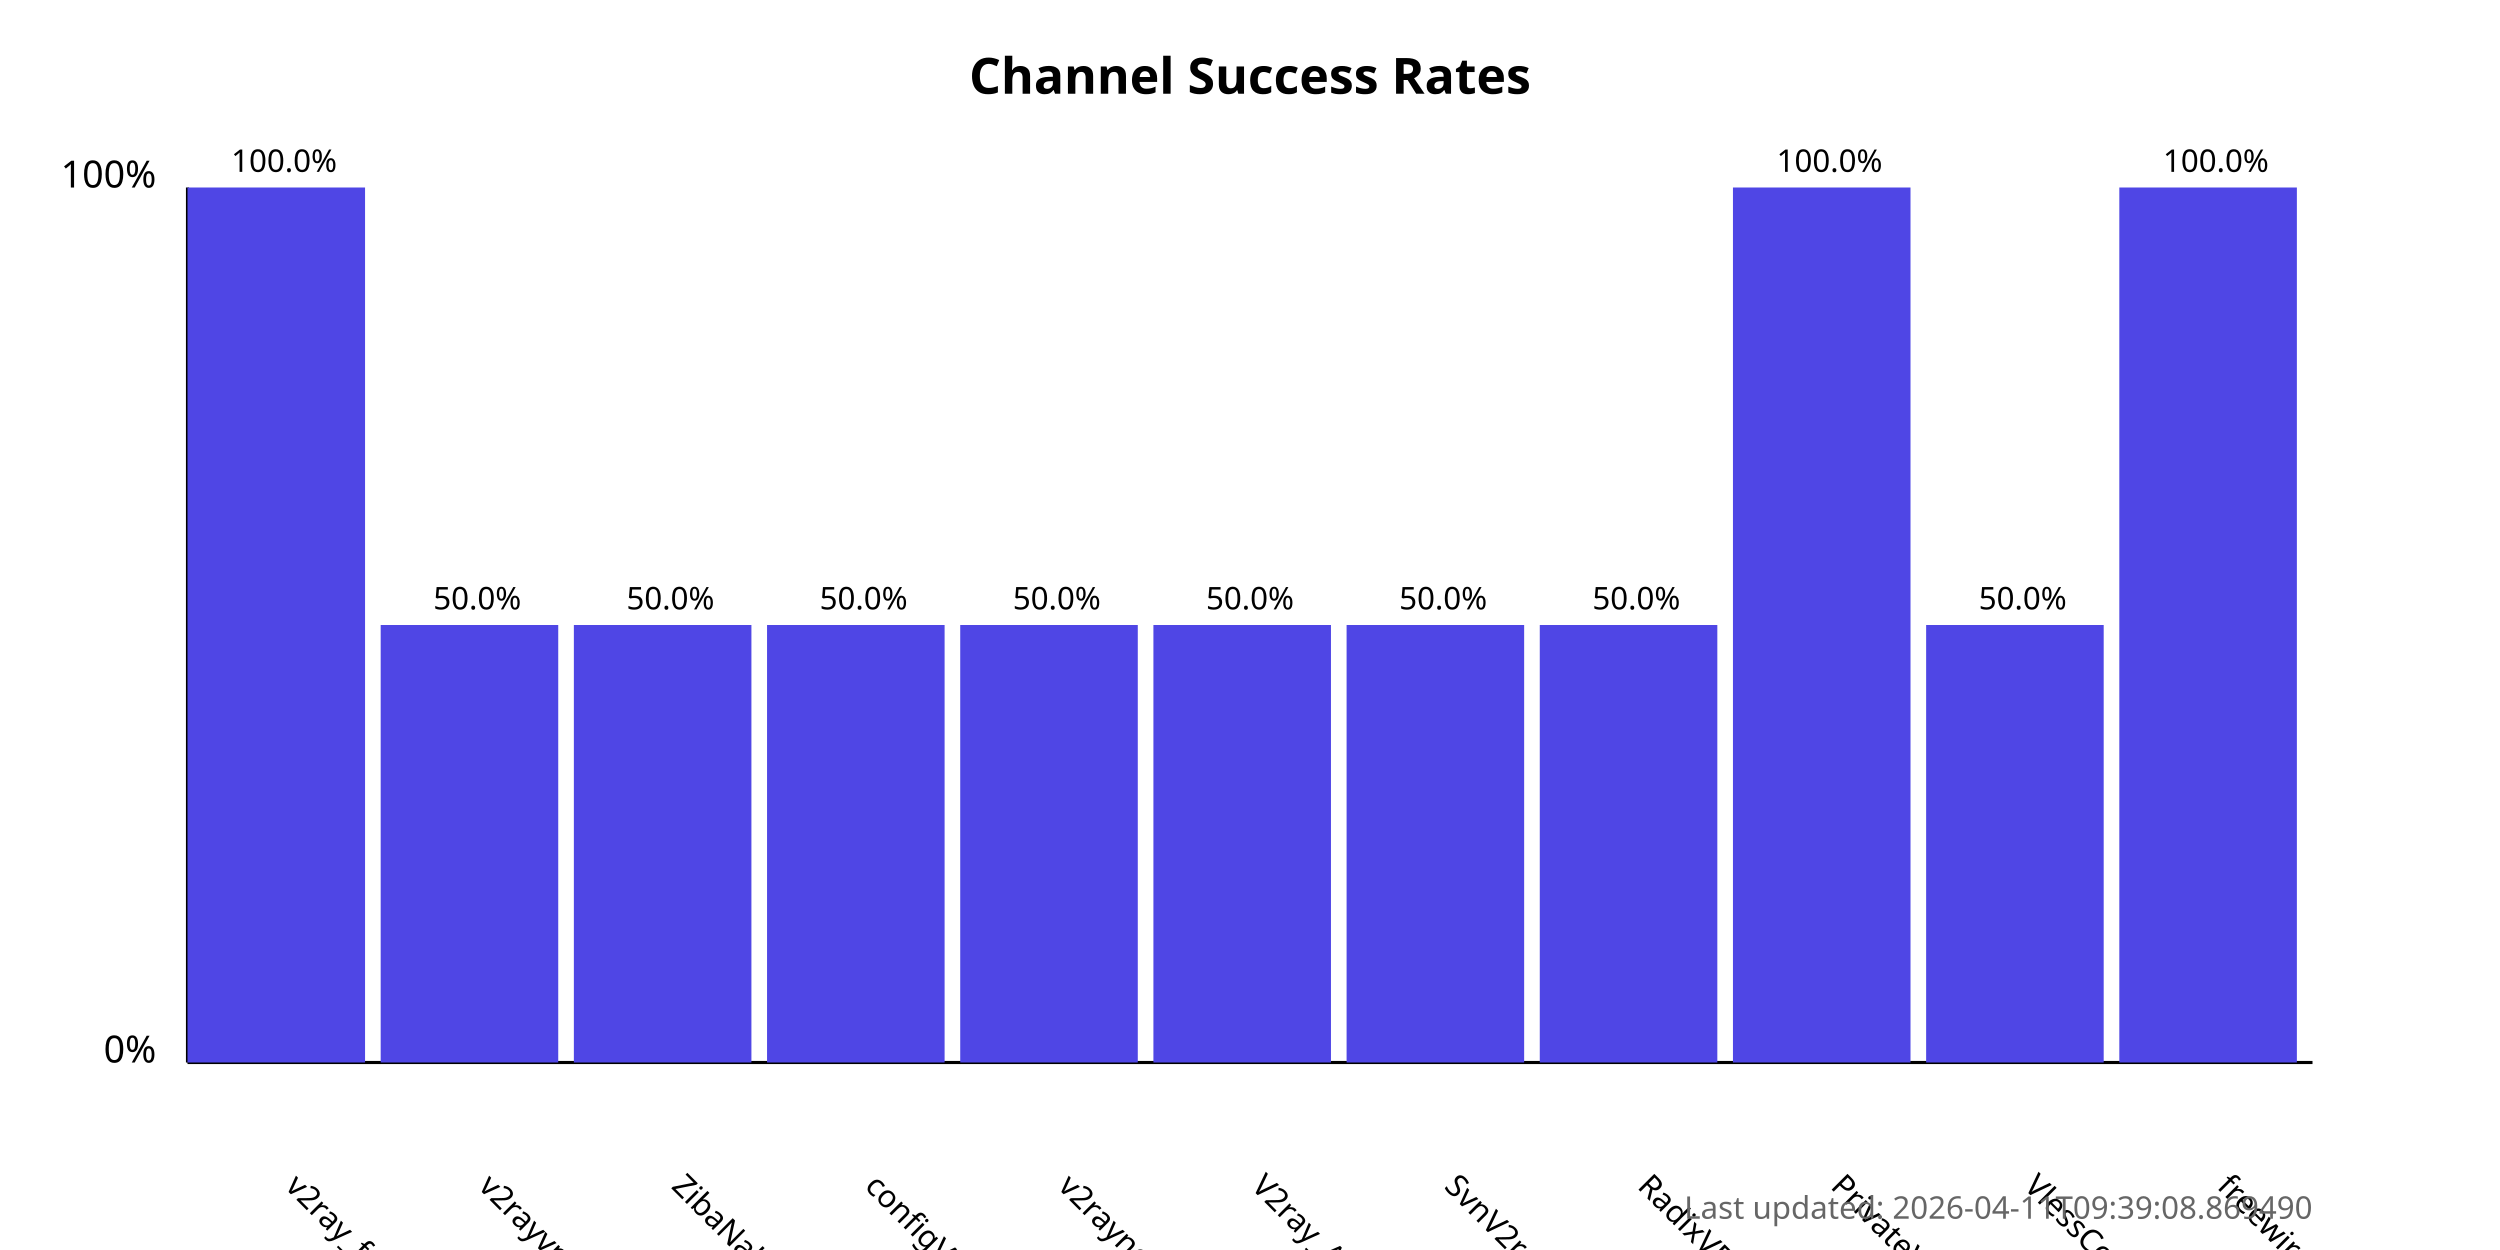
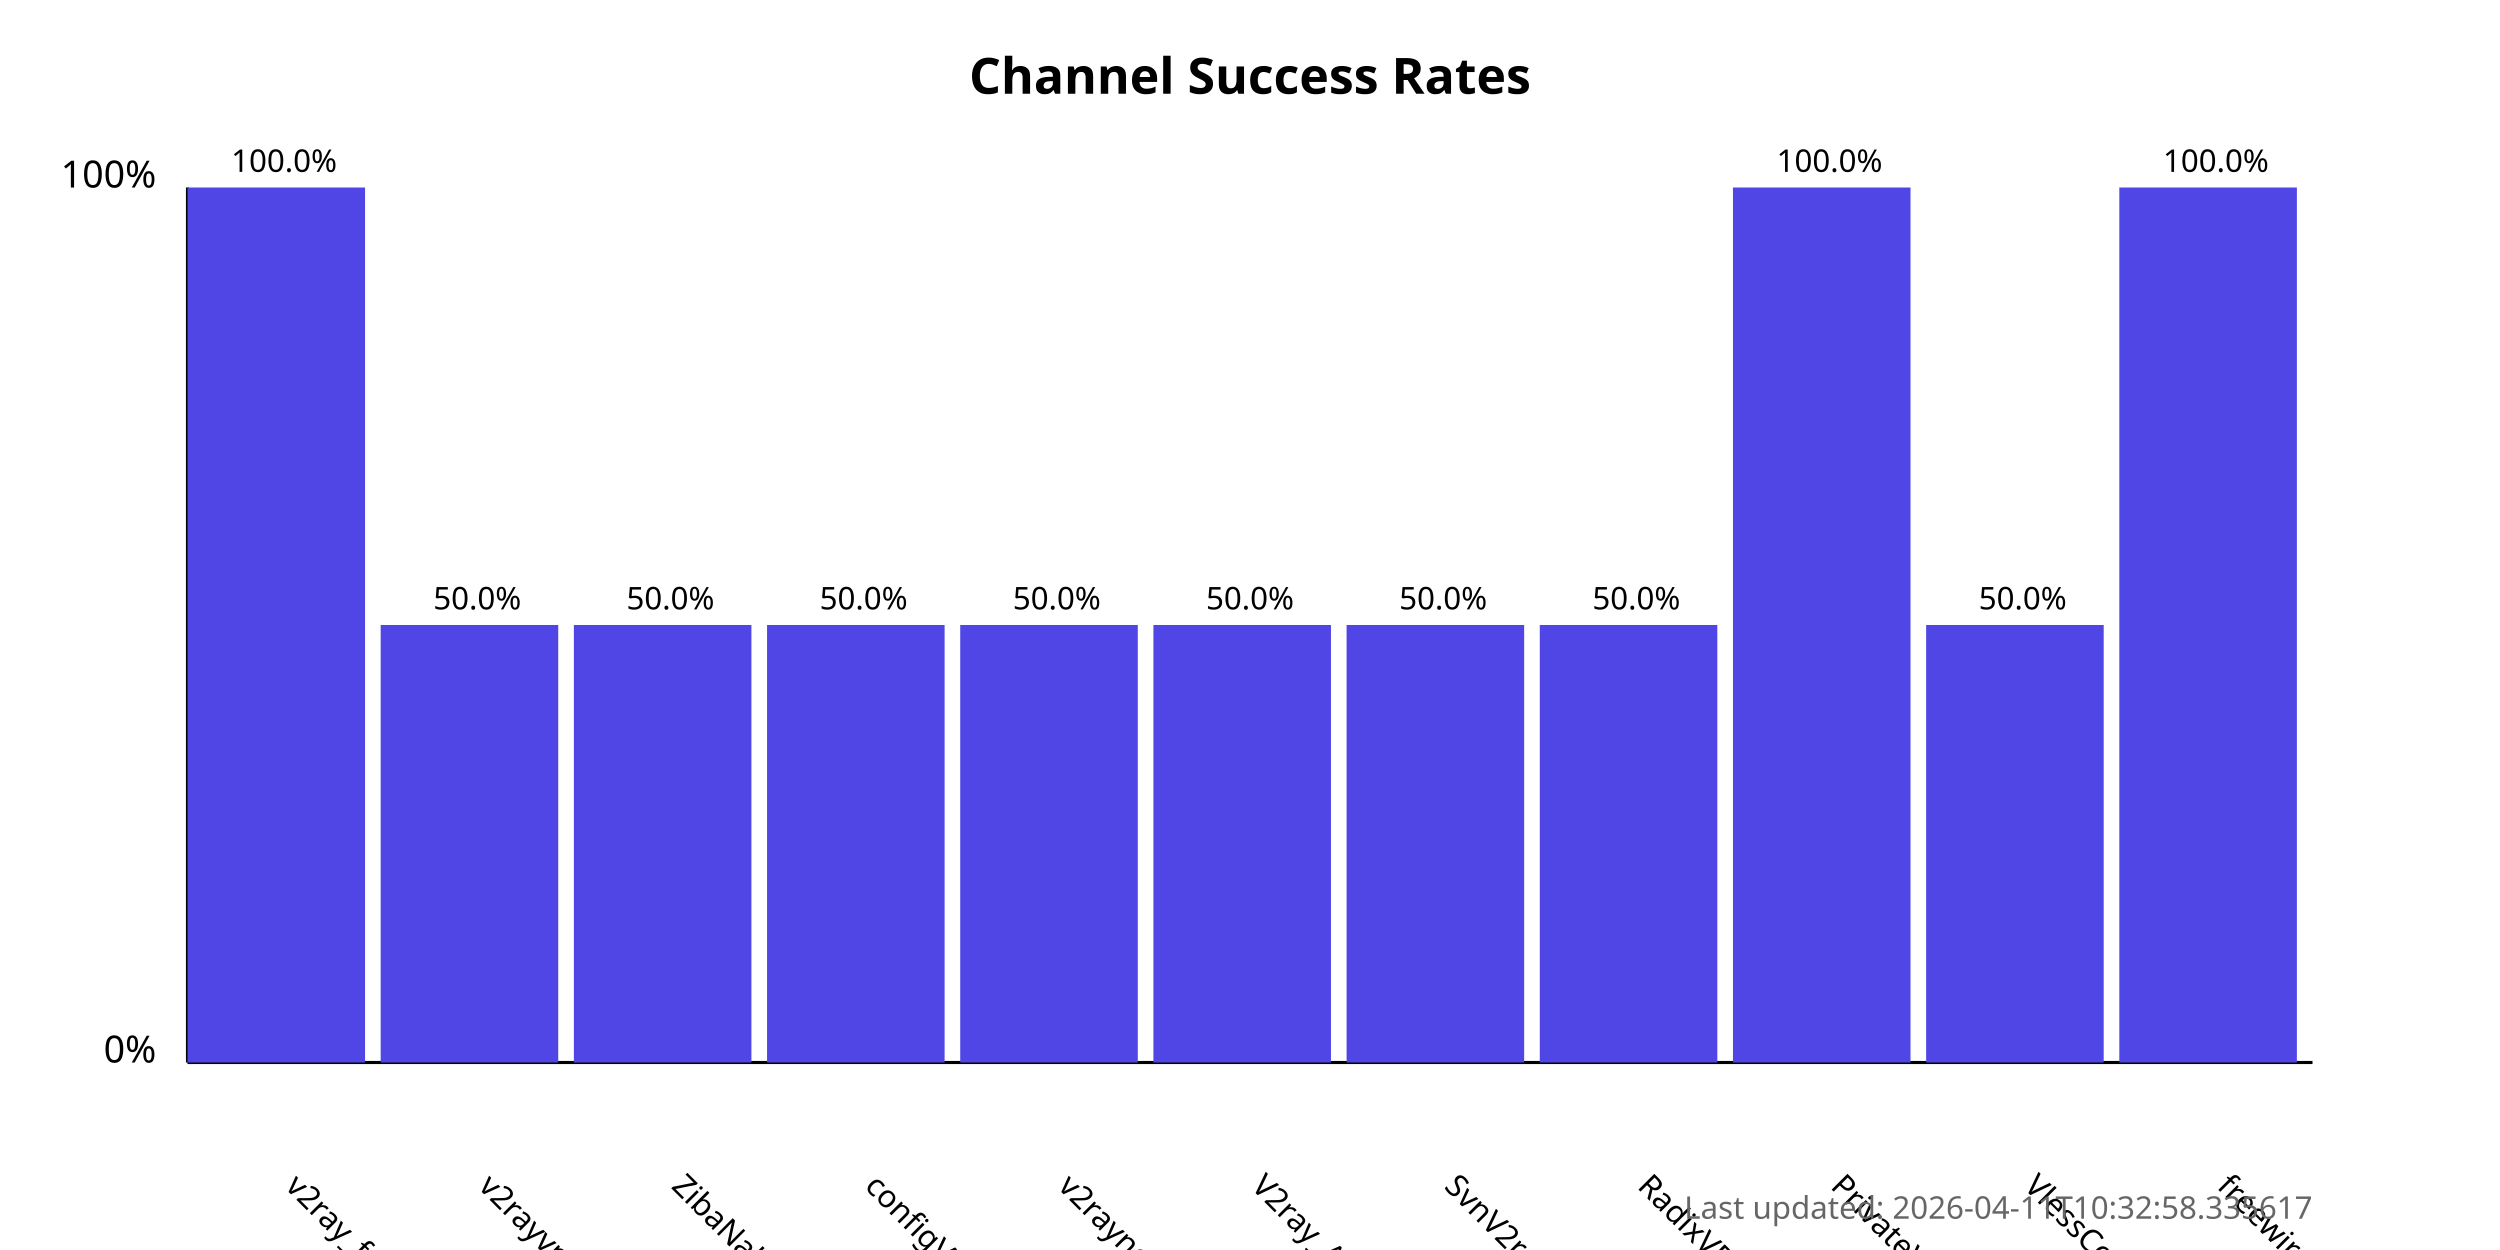
<svg xmlns="http://www.w3.org/2000/svg" width="800" height="400">
  <style>
            .chart-title { font: bold 16px sans-serif; }
            .axis-label { font: 12px sans-serif; }
            .tick-label { font: 10px sans-serif; }
            .bar { fill: #4f46e5; }
            .bar:hover { fill: #6366f1; }
            .timestamp { font: 10px sans-serif; fill: #666; }
        </style>
  <text x="400.0" y="30" text-anchor="middle" class="chart-title">
            Channel Success Rates
        </text>
  <line x1="60" y1="340" x2="60" y2="60" stroke="black" stroke-width="1" />
  <line x1="60" y1="340" x2="740" y2="340" stroke="black" stroke-width="1" />
  <text x="50" y="340" text-anchor="end" class="axis-label">0%</text>
  <text x="50" y="60" text-anchor="end" class="axis-label">100%</text>
  <g>
    <rect x="60" y="60.0" width="56.818" height="280.0" class="bar" />
    <text x="90.909" y="380" transform="rotate(45, 90.90909, 380)" text-anchor="start" class="tick-label">
                v2ray_free_conf
            </text>
    <text x="90.909" y="55.0" text-anchor="middle" class="tick-label">
                100.0%
            </text>
  </g>
  <g>
    <rect x="121.818" y="200.0" width="56.818" height="140.0" class="bar" />
    <text x="152.727" y="380" transform="rotate(45, 152.7273, 380)" text-anchor="start" class="tick-label">
                v2rayvpno
            </text>
    <text x="152.727" y="195.0" text-anchor="middle" class="tick-label">
                50.0%
            </text>
  </g>
  <g>
    <rect x="183.636" y="200.0" width="56.818" height="140.0" class="bar" />
    <text x="214.545" y="380" transform="rotate(45, 214.5455, 380)" text-anchor="start" class="tick-label">
                ZibaNabz
            </text>
    <text x="214.545" y="195.0" text-anchor="middle" class="tick-label">
                50.0%
            </text>
  </g>
  <g>
    <rect x="245.455" y="200.0" width="56.818" height="140.0" class="bar" />
    <text x="276.364" y="380" transform="rotate(45, 276.3636, 380)" text-anchor="start" class="tick-label">
                configV2rayForFree
            </text>
    <text x="276.364" y="195.0" text-anchor="middle" class="tick-label">
                50.0%
            </text>
  </g>
  <g>
    <rect x="307.273" y="200.0" width="56.818" height="140.0" class="bar" />
    <text x="338.182" y="380" transform="rotate(45, 338.1818, 380)" text-anchor="start" class="tick-label">
                v2rayngvpn
            </text>
    <text x="338.182" y="195.0" text-anchor="middle" class="tick-label">
                50.0%
            </text>
  </g>
  <g>
    <rect x="369.091" y="200.0" width="56.818" height="140.0" class="bar" />
    <text x="400.0" y="380" transform="rotate(45, 400.0, 380)" text-anchor="start" class="tick-label">
                V2ray_Alpha
            </text>
    <text x="400.0" y="195.0" text-anchor="middle" class="tick-label">
                50.0%
            </text>
  </g>
  <g>
    <rect x="430.909" y="200.0" width="56.818" height="140.0" class="bar" />
    <text x="461.818" y="380" transform="rotate(45, 461.8182, 380)" text-anchor="start" class="tick-label">
                SvnV2ray
            </text>
    <text x="461.818" y="195.0" text-anchor="middle" class="tick-label">
                50.0%
            </text>
  </g>
  <g>
    <rect x="492.727" y="200.0" width="56.818" height="140.0" class="bar" />
    <text x="523.636" y="380" transform="rotate(45, 523.6364, 380)" text-anchor="start" class="tick-label">
                RadixVPN
            </text>
    <text x="523.636" y="195.0" text-anchor="middle" class="tick-label">
                50.0%
            </text>
  </g>
  <g>
    <rect x="554.545" y="60.0" width="56.818" height="280.0" class="bar" />
    <text x="585.455" y="380" transform="rotate(45, 585.4545, 380)" text-anchor="start" class="tick-label">
                PrivateVPNs
            </text>
    <text x="585.455" y="55.0" text-anchor="middle" class="tick-label">
                100.0%
            </text>
  </g>
  <g>
    <rect x="616.364" y="200.0" width="56.818" height="140.0" class="bar" />
    <text x="647.273" y="380" transform="rotate(45, 647.2727, 380)" text-anchor="start" class="tick-label">
                VlessConfig
            </text>
    <text x="647.273" y="195.0" text-anchor="middle" class="tick-label">
                50.0%
            </text>
  </g>
  <g>
    <rect x="678.182" y="60.0" width="56.818" height="280.0" class="bar" />
    <text x="709.091" y="380" transform="rotate(45, 709.0909, 380)" text-anchor="start" class="tick-label">
                freewireguard
            </text>
    <text x="709.091" y="55.0" text-anchor="middle" class="tick-label">
                100.0%
            </text>
  </g>
  <text x="740" y="390" text-anchor="end" class="timestamp">
-             Last updated: 2026-04-11T09:39:08.869490
+             Last updated: 2026-04-11T10:32:58.335617
        </text>
</svg>
